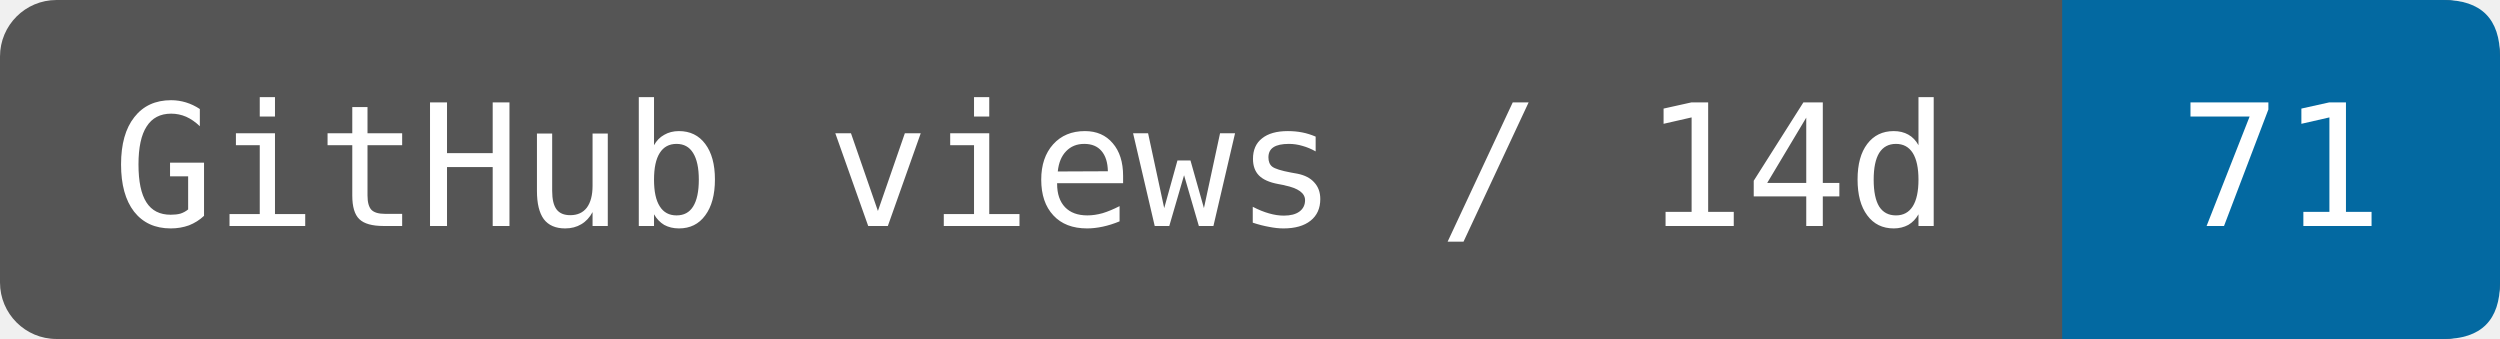
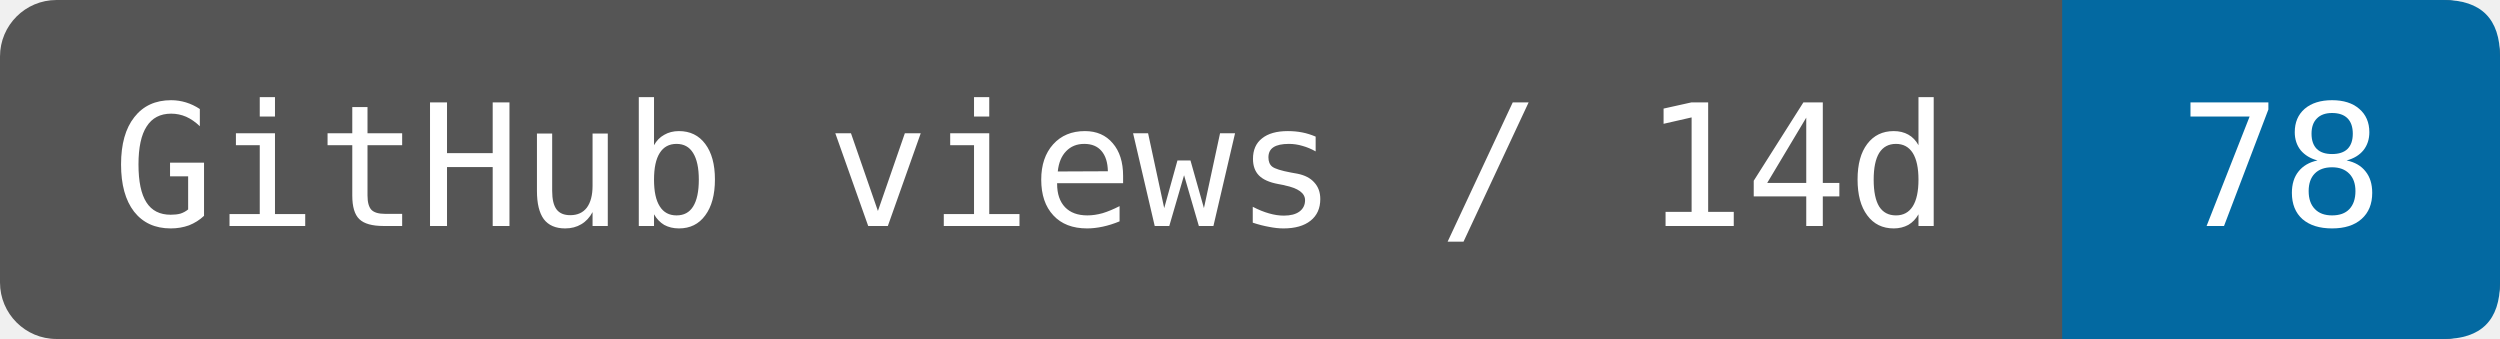
- <svg xmlns="http://www.w3.org/2000/svg" width="147.5" height="20" viewBox="0 0 177 24" role="img" aria-label="GitHub views / 14d: 71">
+ <svg xmlns="http://www.w3.org/2000/svg" width="147.5" height="20" viewBox="0 0 177 24" role="img" aria-label="GitHub views / 14d: 78">
  <rect width="177" height="24" rx="4" fill="#555" />
  <path d="M146 0H173Q177 0 177 4V20Q177 24 173 24H146Z" fill="#0369a1" />
  <g fill="#fff" font-family="DejaVu Sans Mono,monospace" font-size="12" text-anchor="middle">
    <text x="73" y="16">GitHub views / 14d</text>
-     <text x="161.5" y="16">71</text>
+     <text x="161.5" y="16">78</text>
  </g>
</svg>
